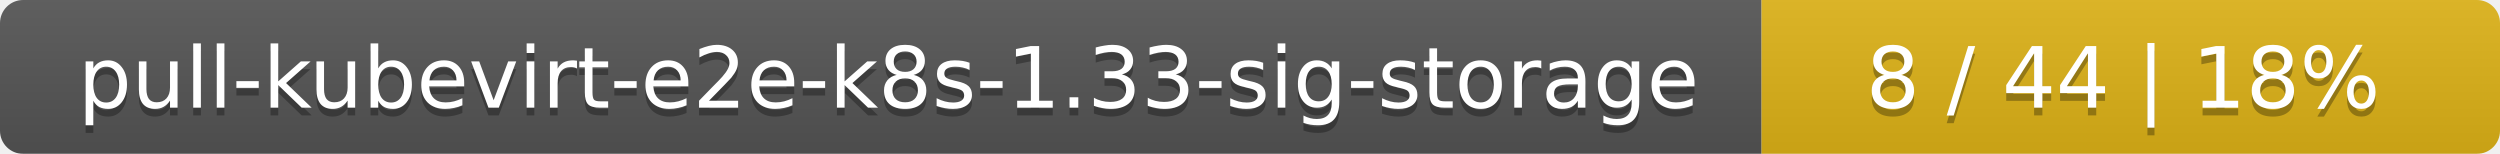
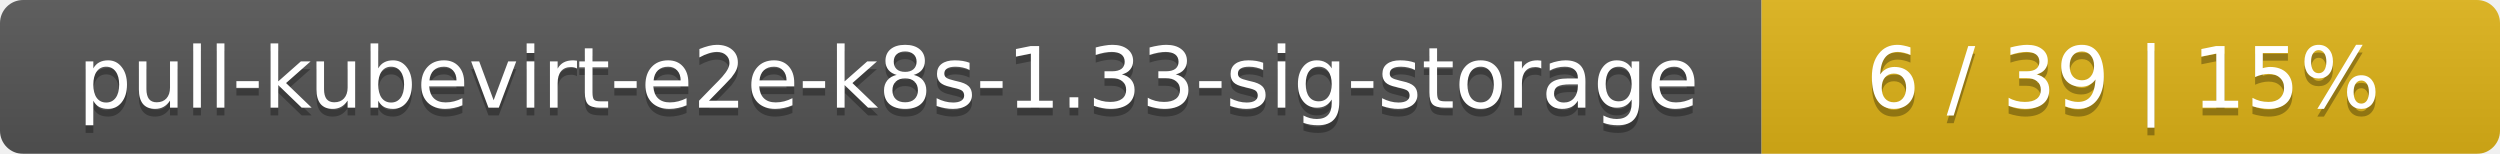
<svg xmlns="http://www.w3.org/2000/svg" width="325" height="20">
  <linearGradient id="smooth" x2="0" y2="100%">
    <stop offset="0" stop-color="#bbb" stop-opacity=".1" />
    <stop offset="1" stop-opacity=".1" />
  </linearGradient>
  <mask id="round">
    <rect width="325" height="20" rx="3" fill="#fff" />
  </mask>
  <g mask="url(#round)">
    <rect width="229" height="20" fill="#555" />
    <rect x="229" width="96" height="20" fill="#dfb317" />
    <rect width="325" height="20" fill="url(#smooth)" />
  </g>
  <g fill="#fff" text-anchor="middle" font-family="DejaVu Sans,Verdana,Geneva,sans-serif" font-size="11">
    <text x="115.5" y="15" fill="#010101" fill-opacity=".3">pull-kubevirt-e2e-k8s-1.33-sig-storage</text>
    <text x="115.5" y="14">pull-kubevirt-e2e-k8s-1.33-sig-storage</text>
-     <text x="276" y="15" fill="#010101" fill-opacity=".3">8 / 44    |    18%</text>
-     <text x="276" y="14">8 / 44    |    18%</text>
+     <text x="276" y="15" fill="#010101" fill-opacity=".3">6 / 39    |    15%</text>
+     <text x="276" y="14">6 / 39    |    15%</text>
  </g>
</svg>
